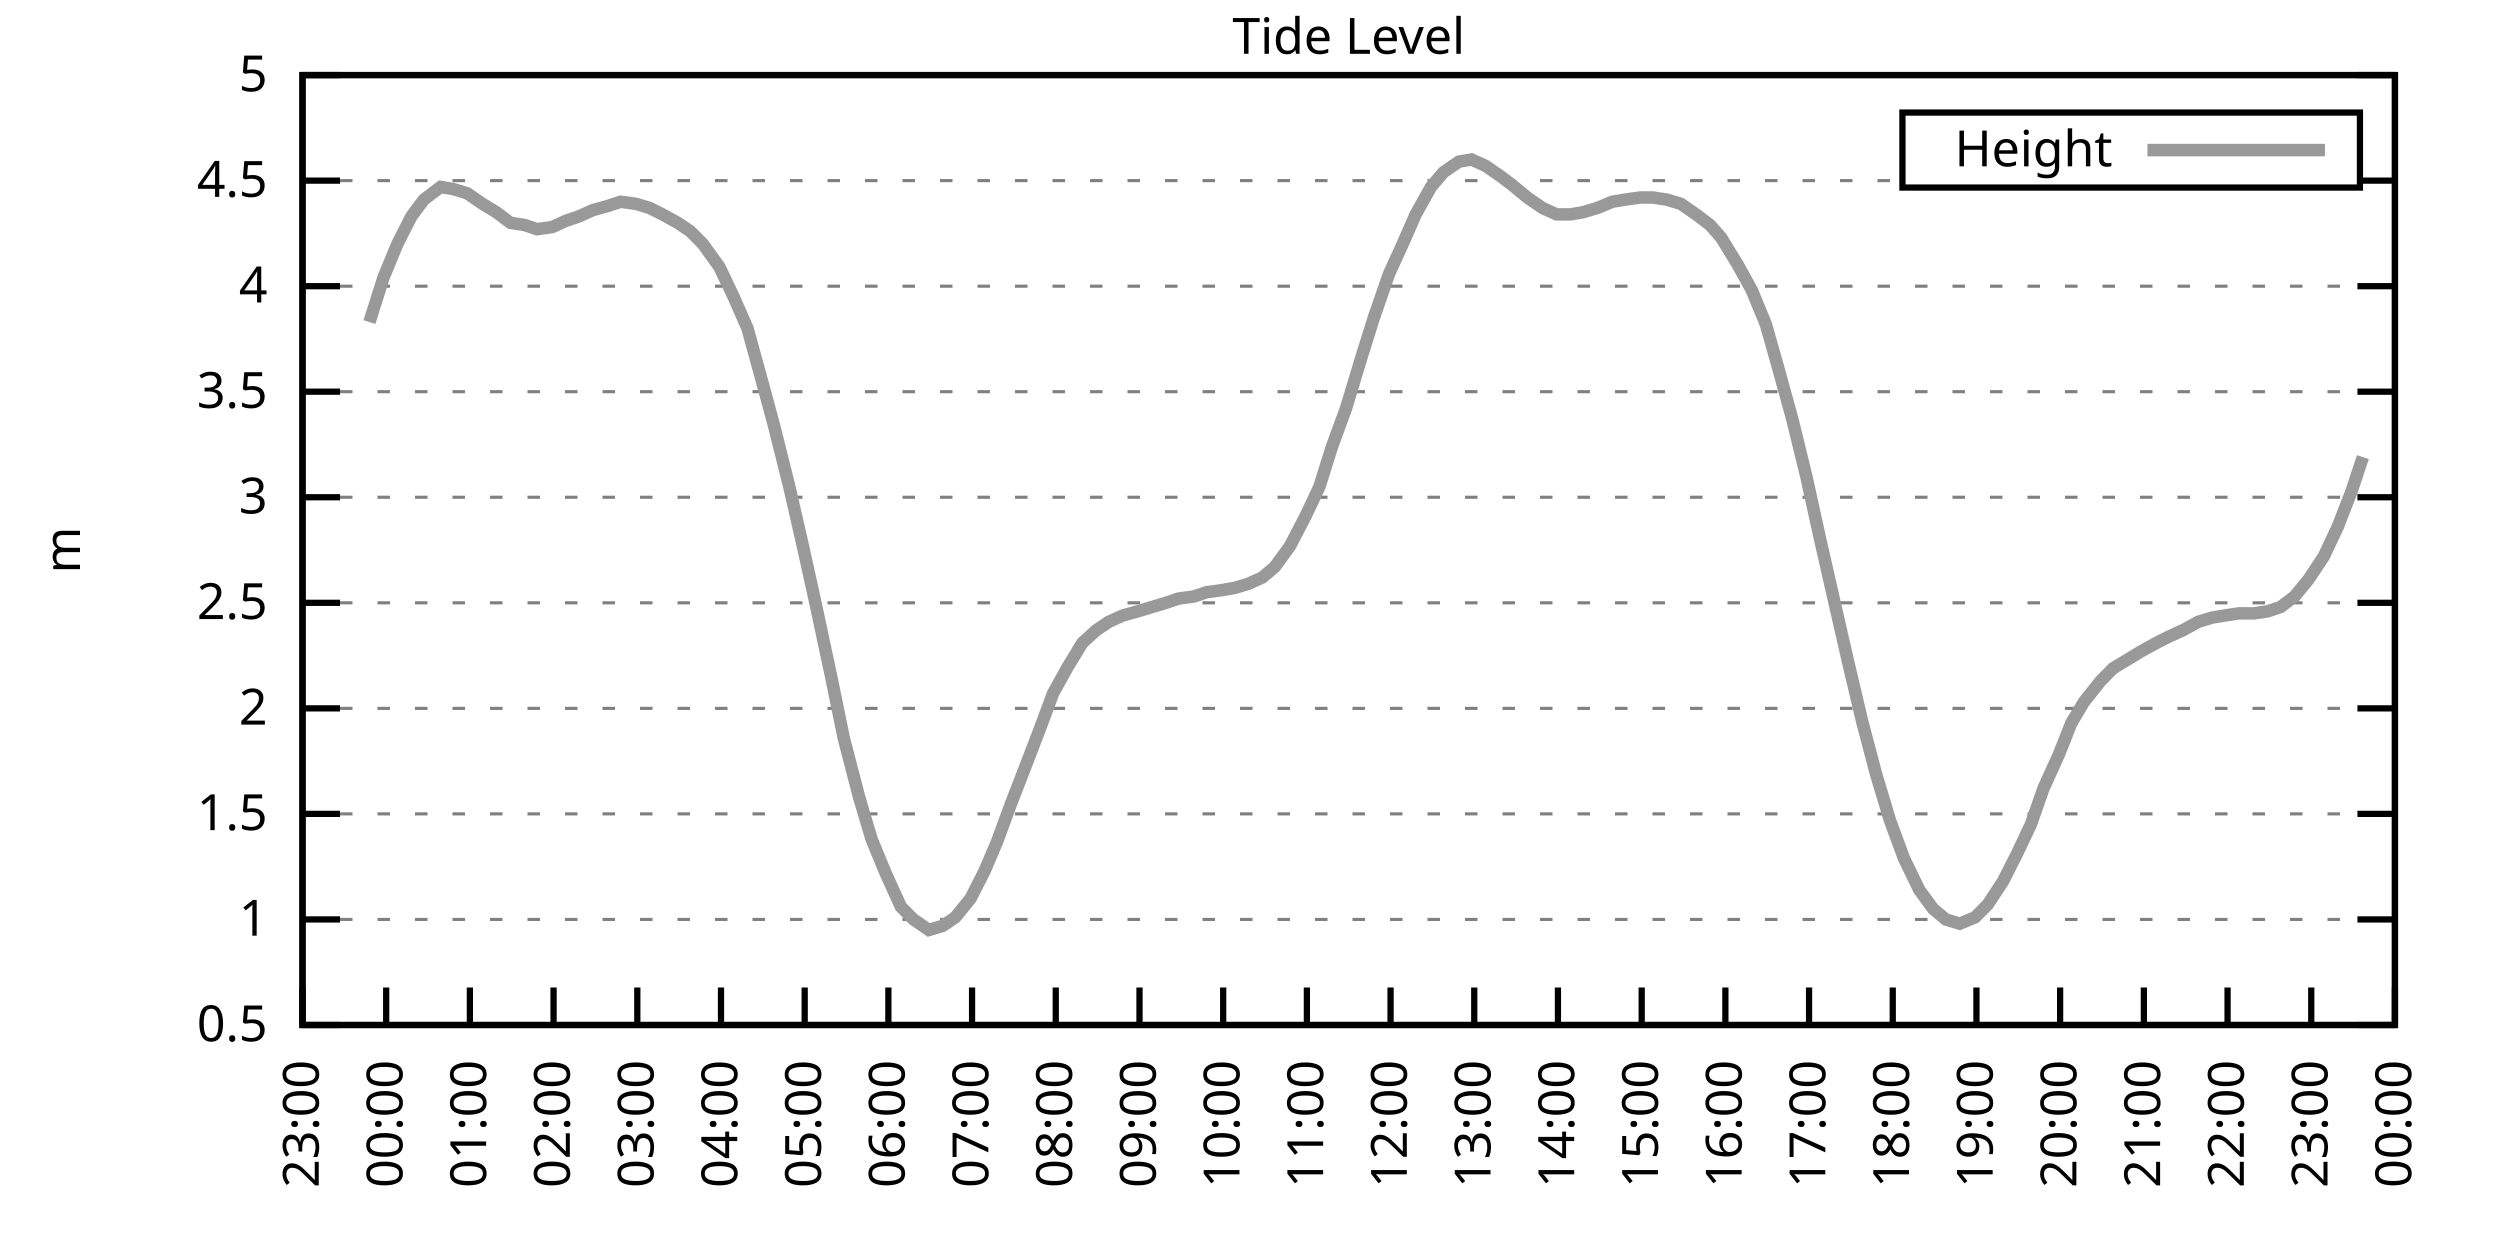
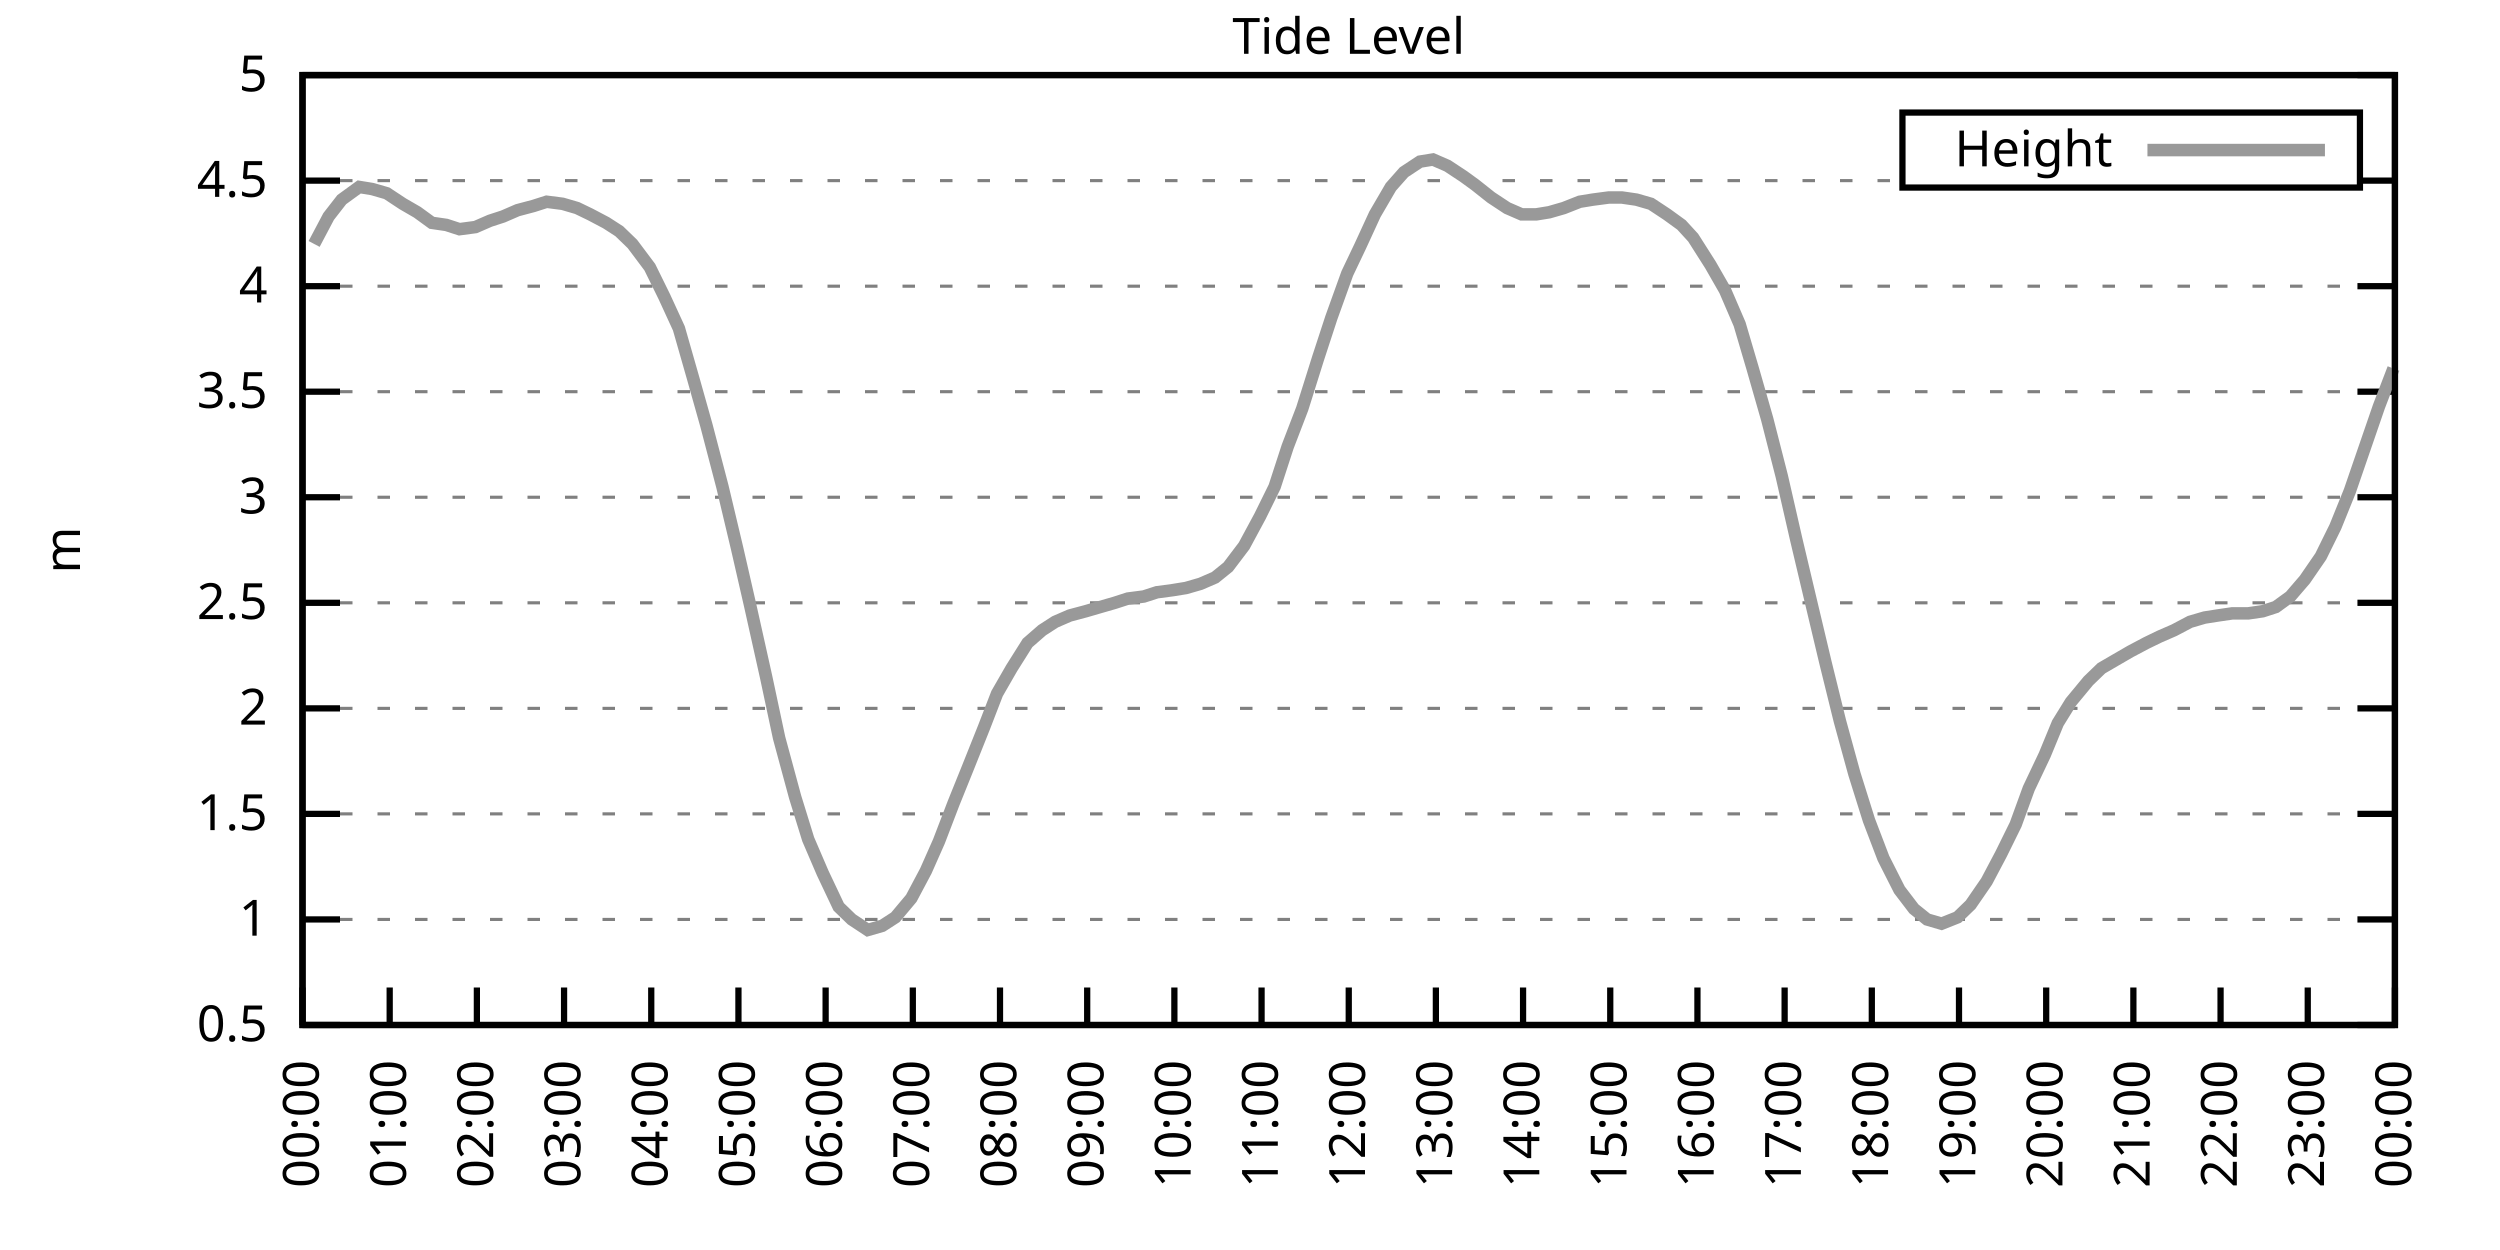
<svg xmlns="http://www.w3.org/2000/svg" xmlns:xlink="http://www.w3.org/1999/xlink" width="400" height="200" viewBox="0 0 400 200">
  <g id="gnuplot_canvas">
    <rect x="0" y="0" width="400" height="200" fill="none" />
    <defs>
      <circle id="gpDot" r="0.5" stroke-width="0.5" stroke="currentColor" />
      <path id="gpPt0" stroke-width="0.333" stroke="currentColor" d="M-1,0 h2 M0,-1 v2" />
      <path id="gpPt1" stroke-width="0.333" stroke="currentColor" d="M-1,-1 L1,1 M1,-1 L-1,1" />
      <path id="gpPt2" stroke-width="0.333" stroke="currentColor" d="M-1,0 L1,0 M0,-1 L0,1 M-1,-1 L1,1 M-1,1 L1,-1" />
      <rect id="gpPt3" stroke-width="0.333" stroke="currentColor" x="-1" y="-1" width="2" height="2" />
      <rect id="gpPt4" stroke-width="0.333" stroke="currentColor" fill="currentColor" x="-1" y="-1" width="2" height="2" />
      <circle id="gpPt5" stroke-width="0.333" stroke="currentColor" cx="0" cy="0" r="1" />
      <use xlink:href="#gpPt5" id="gpPt6" fill="currentColor" stroke="none" />
      <path id="gpPt7" stroke-width="0.333" stroke="currentColor" d="M0,-1.33 L-1.33,0.67 L1.33,0.67 z" />
      <use xlink:href="#gpPt7" id="gpPt8" fill="currentColor" stroke="none" />
      <use xlink:href="#gpPt7" id="gpPt9" stroke="currentColor" transform="rotate(180)" />
      <use xlink:href="#gpPt9" id="gpPt10" fill="currentColor" stroke="none" />
      <use xlink:href="#gpPt3" id="gpPt11" stroke="currentColor" transform="rotate(45)" />
      <use xlink:href="#gpPt11" id="gpPt12" fill="currentColor" stroke="none" />
      <path id="gpPt13" stroke-width="0.333" stroke="currentColor" d="M0,1.330 L1.265,0.411 L0.782,-1.067 L-0.782,-1.076 L-1.265,0.411 z" />
      <use xlink:href="#gpPt13" id="gpPt14" fill="currentColor" stroke="none" />
      <filter id="textbox" filterUnits="objectBoundingBox" x="0" y="0" height="1" width="1">
        <feFlood flood-color="white" flood-opacity="1" result="bgnd" />
        <feComposite in="SourceGraphic" in2="bgnd" operator="atop" />
      </filter>
      <filter id="greybox" filterUnits="objectBoundingBox" x="0" y="0" height="1" width="1">
        <feFlood flood-color="lightgrey" flood-opacity="1" result="grey" />
        <feComposite in="SourceGraphic" in2="grey" operator="atop" />
      </filter>
    </defs>
    <g fill="none" color="white" stroke="currentColor" stroke-width="1.00" stroke-linecap="butt" stroke-linejoin="miter">
</g>
    <g fill="none" color="black" stroke="currentColor" stroke-width="1.00" stroke-linecap="butt" stroke-linejoin="miter">
      <g stroke="none" shape-rendering="crispEdges">
        <polygon fill="rgb(255, 255, 255)" points="48.40,164.00 383.18,164.00 383.18,12.02 48.40,12.02 " />
      </g>
    </g>
    <g fill="none" color="black" stroke="currentColor" stroke-width="1.00" stroke-linecap="butt" stroke-linejoin="miter">
</g>
    <g fill="none" color="black" stroke="black" stroke-width="0.50" stroke-linecap="butt" stroke-linejoin="miter">
</g>
    <g fill="none" color="gray" stroke="currentColor" stroke-width="0.50" stroke-linecap="butt" stroke-linejoin="miter">
      <path stroke="gray" stroke-dasharray="2,4" class="gridline" d="M48.40,164.00 L383.19,164.00  " />
    </g>
    <g fill="none" color="gray" stroke="gray" stroke-width="1.00" stroke-linecap="butt" stroke-linejoin="miter">
</g>
    <g fill="none" color="black" stroke="currentColor" stroke-width="1.00" stroke-linecap="butt" stroke-linejoin="miter">
      <path stroke="black" d="M48.40,164.00 L54.40,164.00 M383.19,164.00 L377.19,164.00  " />
      <g transform="translate(42.80,166.60)" stroke="none" fill="black" font-family="Sans" font-size="8.00" text-anchor="end">
        <text>
          <tspan font-family="Sans"> 0.5</tspan>
        </text>
      </g>
    </g>
    <g fill="none" color="black" stroke="currentColor" stroke-width="1.00" stroke-linecap="butt" stroke-linejoin="miter">
</g>
    <g fill="none" color="black" stroke="black" stroke-width="0.50" stroke-linecap="butt" stroke-linejoin="miter">
</g>
    <g fill="none" color="gray" stroke="currentColor" stroke-width="0.50" stroke-linecap="butt" stroke-linejoin="miter">
      <path stroke="gray" stroke-dasharray="2,4" class="gridline" d="M48.40,147.11 L383.19,147.11  " />
    </g>
    <g fill="none" color="gray" stroke="gray" stroke-width="1.00" stroke-linecap="butt" stroke-linejoin="miter">
</g>
    <g fill="none" color="black" stroke="currentColor" stroke-width="1.00" stroke-linecap="butt" stroke-linejoin="miter">
      <path stroke="black" d="M48.40,147.11 L54.40,147.11 M383.19,147.11 L377.19,147.11  " />
      <g transform="translate(42.80,149.71)" stroke="none" fill="black" font-family="Sans" font-size="8.00" text-anchor="end">
        <text>
          <tspan font-family="Sans"> 1</tspan>
        </text>
      </g>
    </g>
    <g fill="none" color="black" stroke="currentColor" stroke-width="1.00" stroke-linecap="butt" stroke-linejoin="miter">
</g>
    <g fill="none" color="black" stroke="black" stroke-width="0.50" stroke-linecap="butt" stroke-linejoin="miter">
</g>
    <g fill="none" color="gray" stroke="currentColor" stroke-width="0.50" stroke-linecap="butt" stroke-linejoin="miter">
      <path stroke="gray" stroke-dasharray="2,4" class="gridline" d="M48.40,130.22 L383.19,130.22  " />
    </g>
    <g fill="none" color="gray" stroke="gray" stroke-width="1.00" stroke-linecap="butt" stroke-linejoin="miter">
</g>
    <g fill="none" color="black" stroke="currentColor" stroke-width="1.00" stroke-linecap="butt" stroke-linejoin="miter">
      <path stroke="black" d="M48.40,130.22 L54.40,130.22 M383.19,130.22 L377.19,130.22  " />
      <g transform="translate(42.80,132.82)" stroke="none" fill="black" font-family="Sans" font-size="8.00" text-anchor="end">
        <text>
          <tspan font-family="Sans"> 1.5</tspan>
        </text>
      </g>
    </g>
    <g fill="none" color="black" stroke="currentColor" stroke-width="1.00" stroke-linecap="butt" stroke-linejoin="miter">
</g>
    <g fill="none" color="black" stroke="black" stroke-width="0.50" stroke-linecap="butt" stroke-linejoin="miter">
</g>
    <g fill="none" color="gray" stroke="currentColor" stroke-width="0.50" stroke-linecap="butt" stroke-linejoin="miter">
      <path stroke="gray" stroke-dasharray="2,4" class="gridline" d="M48.40,113.34 L383.19,113.34  " />
    </g>
    <g fill="none" color="gray" stroke="gray" stroke-width="1.00" stroke-linecap="butt" stroke-linejoin="miter">
</g>
    <g fill="none" color="black" stroke="currentColor" stroke-width="1.00" stroke-linecap="butt" stroke-linejoin="miter">
      <path stroke="black" d="M48.40,113.34 L54.40,113.34 M383.19,113.34 L377.19,113.34  " />
      <g transform="translate(42.80,115.94)" stroke="none" fill="black" font-family="Sans" font-size="8.00" text-anchor="end">
        <text>
          <tspan font-family="Sans"> 2</tspan>
        </text>
      </g>
    </g>
    <g fill="none" color="black" stroke="currentColor" stroke-width="1.00" stroke-linecap="butt" stroke-linejoin="miter">
</g>
    <g fill="none" color="black" stroke="black" stroke-width="0.50" stroke-linecap="butt" stroke-linejoin="miter">
</g>
    <g fill="none" color="gray" stroke="currentColor" stroke-width="0.50" stroke-linecap="butt" stroke-linejoin="miter">
      <path stroke="gray" stroke-dasharray="2,4" class="gridline" d="M48.40,96.45 L383.19,96.45  " />
    </g>
    <g fill="none" color="gray" stroke="gray" stroke-width="1.00" stroke-linecap="butt" stroke-linejoin="miter">
</g>
    <g fill="none" color="black" stroke="currentColor" stroke-width="1.00" stroke-linecap="butt" stroke-linejoin="miter">
      <path stroke="black" d="M48.40,96.45 L54.40,96.45 M383.19,96.45 L377.19,96.45  " />
      <g transform="translate(42.80,99.05)" stroke="none" fill="black" font-family="Sans" font-size="8.00" text-anchor="end">
        <text>
          <tspan font-family="Sans"> 2.5</tspan>
        </text>
      </g>
    </g>
    <g fill="none" color="black" stroke="currentColor" stroke-width="1.00" stroke-linecap="butt" stroke-linejoin="miter">
</g>
    <g fill="none" color="black" stroke="black" stroke-width="0.50" stroke-linecap="butt" stroke-linejoin="miter">
</g>
    <g fill="none" color="gray" stroke="currentColor" stroke-width="0.50" stroke-linecap="butt" stroke-linejoin="miter">
      <path stroke="gray" stroke-dasharray="2,4" class="gridline" d="M48.40,79.56 L383.19,79.56  " />
    </g>
    <g fill="none" color="gray" stroke="gray" stroke-width="1.00" stroke-linecap="butt" stroke-linejoin="miter">
</g>
    <g fill="none" color="black" stroke="currentColor" stroke-width="1.00" stroke-linecap="butt" stroke-linejoin="miter">
      <path stroke="black" d="M48.40,79.56 L54.40,79.56 M383.19,79.56 L377.19,79.56  " />
      <g transform="translate(42.80,82.16)" stroke="none" fill="black" font-family="Sans" font-size="8.00" text-anchor="end">
        <text>
          <tspan font-family="Sans"> 3</tspan>
        </text>
      </g>
    </g>
    <g fill="none" color="black" stroke="currentColor" stroke-width="1.00" stroke-linecap="butt" stroke-linejoin="miter">
</g>
    <g fill="none" color="black" stroke="black" stroke-width="0.50" stroke-linecap="butt" stroke-linejoin="miter">
</g>
    <g fill="none" color="gray" stroke="currentColor" stroke-width="0.50" stroke-linecap="butt" stroke-linejoin="miter">
      <path stroke="gray" stroke-dasharray="2,4" class="gridline" d="M48.40,62.67 L383.19,62.67  " />
    </g>
    <g fill="none" color="gray" stroke="gray" stroke-width="1.00" stroke-linecap="butt" stroke-linejoin="miter">
</g>
    <g fill="none" color="black" stroke="currentColor" stroke-width="1.00" stroke-linecap="butt" stroke-linejoin="miter">
      <path stroke="black" d="M48.40,62.67 L54.40,62.67 M383.19,62.67 L377.19,62.67  " />
      <g transform="translate(42.80,65.27)" stroke="none" fill="black" font-family="Sans" font-size="8.00" text-anchor="end">
        <text>
          <tspan font-family="Sans"> 3.5</tspan>
        </text>
      </g>
    </g>
    <g fill="none" color="black" stroke="currentColor" stroke-width="1.00" stroke-linecap="butt" stroke-linejoin="miter">
</g>
    <g fill="none" color="black" stroke="black" stroke-width="0.50" stroke-linecap="butt" stroke-linejoin="miter">
</g>
    <g fill="none" color="gray" stroke="currentColor" stroke-width="0.50" stroke-linecap="butt" stroke-linejoin="miter">
      <path stroke="gray" stroke-dasharray="2,4" class="gridline" d="M48.40,45.79 L383.19,45.79  " />
    </g>
    <g fill="none" color="gray" stroke="gray" stroke-width="1.00" stroke-linecap="butt" stroke-linejoin="miter">
</g>
    <g fill="none" color="black" stroke="currentColor" stroke-width="1.00" stroke-linecap="butt" stroke-linejoin="miter">
      <path stroke="black" d="M48.40,45.79 L54.40,45.79 M383.19,45.79 L377.19,45.79  " />
      <g transform="translate(42.80,48.39)" stroke="none" fill="black" font-family="Sans" font-size="8.00" text-anchor="end">
        <text>
          <tspan font-family="Sans"> 4</tspan>
        </text>
      </g>
    </g>
    <g fill="none" color="black" stroke="currentColor" stroke-width="1.00" stroke-linecap="butt" stroke-linejoin="miter">
</g>
    <g fill="none" color="black" stroke="black" stroke-width="0.50" stroke-linecap="butt" stroke-linejoin="miter">
</g>
    <g fill="none" color="gray" stroke="currentColor" stroke-width="0.50" stroke-linecap="butt" stroke-linejoin="miter">
      <path stroke="gray" stroke-dasharray="2,4" class="gridline" d="M48.40,28.90 L304.39,28.90 M377.59,28.90 L383.19,28.90  " />
    </g>
    <g fill="none" color="gray" stroke="gray" stroke-width="1.00" stroke-linecap="butt" stroke-linejoin="miter">
</g>
    <g fill="none" color="black" stroke="currentColor" stroke-width="1.00" stroke-linecap="butt" stroke-linejoin="miter">
      <path stroke="black" d="M48.40,28.90 L54.40,28.90 M383.19,28.90 L377.19,28.90  " />
      <g transform="translate(42.80,31.50)" stroke="none" fill="black" font-family="Sans" font-size="8.00" text-anchor="end">
        <text>
          <tspan font-family="Sans"> 4.5</tspan>
        </text>
      </g>
    </g>
    <g fill="none" color="black" stroke="currentColor" stroke-width="1.00" stroke-linecap="butt" stroke-linejoin="miter">
</g>
    <g fill="none" color="black" stroke="black" stroke-width="0.50" stroke-linecap="butt" stroke-linejoin="miter">
</g>
    <g fill="none" color="gray" stroke="currentColor" stroke-width="0.50" stroke-linecap="butt" stroke-linejoin="miter">
      <path stroke="gray" stroke-dasharray="2,4" class="gridline" d="M48.40,12.01 L383.19,12.01  " />
    </g>
    <g fill="none" color="gray" stroke="gray" stroke-width="1.00" stroke-linecap="butt" stroke-linejoin="miter">
</g>
    <g fill="none" color="black" stroke="currentColor" stroke-width="1.00" stroke-linecap="butt" stroke-linejoin="miter">
      <path stroke="black" d="M48.40,12.01 L54.40,12.01 M383.19,12.01 L377.19,12.01  " />
      <g transform="translate(42.80,14.61)" stroke="none" fill="black" font-family="Sans" font-size="8.00" text-anchor="end">
        <text>
          <tspan font-family="Sans"> 5</tspan>
        </text>
      </g>
    </g>
    <g fill="none" color="black" stroke="currentColor" stroke-width="1.00" stroke-linecap="butt" stroke-linejoin="miter">
      <path stroke="black" d="M48.40,164.00 L48.40,158.00  " />
      <g transform="translate(51.00,169.60) rotate(270.00)" stroke="none" fill="black" font-family="Sans" font-size="8.00" text-anchor="end">
        <text>
-           <tspan font-family="Sans">23:00</tspan>
-         </text>
-       </g>
-     </g>
-     <g fill="none" color="black" stroke="currentColor" stroke-width="1.00" stroke-linecap="butt" stroke-linejoin="miter">
-       <path stroke="black" d="M61.79,164.00 L61.79,158.00  " />
-       <g transform="translate(64.39,169.60) rotate(270.00)" stroke="none" fill="black" font-family="Sans" font-size="8.00" text-anchor="end">
-         <text>
          <tspan font-family="Sans">00:00</tspan>
        </text>
      </g>
    </g>
    <g fill="none" color="black" stroke="currentColor" stroke-width="1.00" stroke-linecap="butt" stroke-linejoin="miter">
-       <path stroke="black" d="M75.18,164.00 L75.18,158.00  " />
-       <g transform="translate(77.78,169.60) rotate(270.00)" stroke="none" fill="black" font-family="Sans" font-size="8.00" text-anchor="end">
+       <path stroke="black" d="M62.35,164.00 L62.35,158.00  " />
+       <g transform="translate(64.95,169.60) rotate(270.00)" stroke="none" fill="black" font-family="Sans" font-size="8.00" text-anchor="end">
        <text>
          <tspan font-family="Sans">01:00</tspan>
        </text>
      </g>
    </g>
    <g fill="none" color="black" stroke="currentColor" stroke-width="1.00" stroke-linecap="butt" stroke-linejoin="miter">
-       <path stroke="black" d="M88.57,164.00 L88.57,158.00  " />
-       <g transform="translate(91.17,169.60) rotate(270.00)" stroke="none" fill="black" font-family="Sans" font-size="8.00" text-anchor="end">
+       <path stroke="black" d="M76.30,164.00 L76.30,158.00  " />
+       <g transform="translate(78.90,169.60) rotate(270.00)" stroke="none" fill="black" font-family="Sans" font-size="8.00" text-anchor="end">
        <text>
          <tspan font-family="Sans">02:00</tspan>
        </text>
      </g>
    </g>
    <g fill="none" color="black" stroke="currentColor" stroke-width="1.00" stroke-linecap="butt" stroke-linejoin="miter">
-       <path stroke="black" d="M101.97,164.00 L101.97,158.00  " />
-       <g transform="translate(104.57,169.60) rotate(270.00)" stroke="none" fill="black" font-family="Sans" font-size="8.00" text-anchor="end">
+       <path stroke="black" d="M90.25,164.00 L90.25,158.00  " />
+       <g transform="translate(92.85,169.60) rotate(270.00)" stroke="none" fill="black" font-family="Sans" font-size="8.00" text-anchor="end">
        <text>
          <tspan font-family="Sans">03:00</tspan>
        </text>
      </g>
    </g>
    <g fill="none" color="black" stroke="currentColor" stroke-width="1.00" stroke-linecap="butt" stroke-linejoin="miter">
-       <path stroke="black" d="M115.36,164.00 L115.36,158.00  " />
-       <g transform="translate(117.96,169.60) rotate(270.00)" stroke="none" fill="black" font-family="Sans" font-size="8.00" text-anchor="end">
+       <path stroke="black" d="M104.20,164.00 L104.20,158.00  " />
+       <g transform="translate(106.80,169.60) rotate(270.00)" stroke="none" fill="black" font-family="Sans" font-size="8.00" text-anchor="end">
        <text>
          <tspan font-family="Sans">04:00</tspan>
        </text>
      </g>
    </g>
    <g fill="none" color="black" stroke="currentColor" stroke-width="1.00" stroke-linecap="butt" stroke-linejoin="miter">
-       <path stroke="black" d="M128.75,164.00 L128.75,158.00  " />
-       <g transform="translate(131.35,169.60) rotate(270.00)" stroke="none" fill="black" font-family="Sans" font-size="8.00" text-anchor="end">
+       <path stroke="black" d="M118.15,164.00 L118.15,158.00  " />
+       <g transform="translate(120.75,169.60) rotate(270.00)" stroke="none" fill="black" font-family="Sans" font-size="8.00" text-anchor="end">
        <text>
          <tspan font-family="Sans">05:00</tspan>
        </text>
      </g>
    </g>
    <g fill="none" color="black" stroke="currentColor" stroke-width="1.00" stroke-linecap="butt" stroke-linejoin="miter">
-       <path stroke="black" d="M142.14,164.00 L142.14,158.00  " />
-       <g transform="translate(144.74,169.60) rotate(270.00)" stroke="none" fill="black" font-family="Sans" font-size="8.00" text-anchor="end">
+       <path stroke="black" d="M132.10,164.00 L132.10,158.00  " />
+       <g transform="translate(134.70,169.60) rotate(270.00)" stroke="none" fill="black" font-family="Sans" font-size="8.00" text-anchor="end">
        <text>
          <tspan font-family="Sans">06:00</tspan>
        </text>
      </g>
    </g>
    <g fill="none" color="black" stroke="currentColor" stroke-width="1.00" stroke-linecap="butt" stroke-linejoin="miter">
-       <path stroke="black" d="M155.53,164.00 L155.53,158.00  " />
-       <g transform="translate(158.13,169.60) rotate(270.00)" stroke="none" fill="black" font-family="Sans" font-size="8.00" text-anchor="end">
+       <path stroke="black" d="M146.05,164.00 L146.05,158.00  " />
+       <g transform="translate(148.65,169.60) rotate(270.00)" stroke="none" fill="black" font-family="Sans" font-size="8.00" text-anchor="end">
        <text>
          <tspan font-family="Sans">07:00</tspan>
        </text>
      </g>
    </g>
    <g fill="none" color="black" stroke="currentColor" stroke-width="1.00" stroke-linecap="butt" stroke-linejoin="miter">
-       <path stroke="black" d="M168.92,164.00 L168.92,158.00  " />
-       <g transform="translate(171.52,169.60) rotate(270.00)" stroke="none" fill="black" font-family="Sans" font-size="8.00" text-anchor="end">
+       <path stroke="black" d="M160.00,164.00 L160.00,158.00  " />
+       <g transform="translate(162.60,169.60) rotate(270.00)" stroke="none" fill="black" font-family="Sans" font-size="8.00" text-anchor="end">
        <text>
          <tspan font-family="Sans">08:00</tspan>
        </text>
      </g>
    </g>
    <g fill="none" color="black" stroke="currentColor" stroke-width="1.00" stroke-linecap="butt" stroke-linejoin="miter">
-       <path stroke="black" d="M182.32,164.00 L182.32,158.00  " />
-       <g transform="translate(184.92,169.60) rotate(270.00)" stroke="none" fill="black" font-family="Sans" font-size="8.00" text-anchor="end">
+       <path stroke="black" d="M173.95,164.00 L173.95,158.00  " />
+       <g transform="translate(176.55,169.60) rotate(270.00)" stroke="none" fill="black" font-family="Sans" font-size="8.00" text-anchor="end">
        <text>
          <tspan font-family="Sans">09:00</tspan>
        </text>
      </g>
    </g>
    <g fill="none" color="black" stroke="currentColor" stroke-width="1.00" stroke-linecap="butt" stroke-linejoin="miter">
-       <path stroke="black" d="M195.71,164.00 L195.71,158.00  " />
-       <g transform="translate(198.31,169.60) rotate(270.00)" stroke="none" fill="black" font-family="Sans" font-size="8.00" text-anchor="end">
+       <path stroke="black" d="M187.90,164.00 L187.90,158.00  " />
+       <g transform="translate(190.50,169.60) rotate(270.00)" stroke="none" fill="black" font-family="Sans" font-size="8.00" text-anchor="end">
        <text>
          <tspan font-family="Sans">10:00</tspan>
        </text>
      </g>
    </g>
    <g fill="none" color="black" stroke="currentColor" stroke-width="1.00" stroke-linecap="butt" stroke-linejoin="miter">
-       <path stroke="black" d="M209.10,164.00 L209.10,158.00  " />
-       <g transform="translate(211.70,169.60) rotate(270.00)" stroke="none" fill="black" font-family="Sans" font-size="8.00" text-anchor="end">
+       <path stroke="black" d="M201.85,164.00 L201.85,158.00  " />
+       <g transform="translate(204.45,169.60) rotate(270.00)" stroke="none" fill="black" font-family="Sans" font-size="8.00" text-anchor="end">
        <text>
          <tspan font-family="Sans">11:00</tspan>
        </text>
      </g>
    </g>
    <g fill="none" color="black" stroke="currentColor" stroke-width="1.00" stroke-linecap="butt" stroke-linejoin="miter">
-       <path stroke="black" d="M222.49,164.00 L222.49,158.00  " />
-       <g transform="translate(225.09,169.60) rotate(270.00)" stroke="none" fill="black" font-family="Sans" font-size="8.00" text-anchor="end">
+       <path stroke="black" d="M215.80,164.00 L215.80,158.00  " />
+       <g transform="translate(218.40,169.60) rotate(270.00)" stroke="none" fill="black" font-family="Sans" font-size="8.00" text-anchor="end">
        <text>
          <tspan font-family="Sans">12:00</tspan>
        </text>
      </g>
    </g>
    <g fill="none" color="black" stroke="currentColor" stroke-width="1.00" stroke-linecap="butt" stroke-linejoin="miter">
-       <path stroke="black" d="M235.88,164.00 L235.88,158.00  " />
-       <g transform="translate(238.48,169.60) rotate(270.00)" stroke="none" fill="black" font-family="Sans" font-size="8.00" text-anchor="end">
+       <path stroke="black" d="M229.74,164.00 L229.74,158.00  " />
+       <g transform="translate(232.34,169.60) rotate(270.00)" stroke="none" fill="black" font-family="Sans" font-size="8.00" text-anchor="end">
        <text>
          <tspan font-family="Sans">13:00</tspan>
        </text>
      </g>
    </g>
    <g fill="none" color="black" stroke="currentColor" stroke-width="1.00" stroke-linecap="butt" stroke-linejoin="miter">
-       <path stroke="black" d="M249.27,164.00 L249.27,158.00  " />
-       <g transform="translate(251.87,169.60) rotate(270.00)" stroke="none" fill="black" font-family="Sans" font-size="8.00" text-anchor="end">
+       <path stroke="black" d="M243.69,164.00 L243.69,158.00  " />
+       <g transform="translate(246.29,169.60) rotate(270.00)" stroke="none" fill="black" font-family="Sans" font-size="8.00" text-anchor="end">
        <text>
          <tspan font-family="Sans">14:00</tspan>
        </text>
      </g>
    </g>
    <g fill="none" color="black" stroke="currentColor" stroke-width="1.00" stroke-linecap="butt" stroke-linejoin="miter">
-       <path stroke="black" d="M262.67,164.00 L262.67,158.00  " />
-       <g transform="translate(265.27,169.60) rotate(270.00)" stroke="none" fill="black" font-family="Sans" font-size="8.00" text-anchor="end">
+       <path stroke="black" d="M257.64,164.00 L257.64,158.00  " />
+       <g transform="translate(260.24,169.60) rotate(270.00)" stroke="none" fill="black" font-family="Sans" font-size="8.00" text-anchor="end">
        <text>
          <tspan font-family="Sans">15:00</tspan>
        </text>
      </g>
    </g>
    <g fill="none" color="black" stroke="currentColor" stroke-width="1.00" stroke-linecap="butt" stroke-linejoin="miter">
-       <path stroke="black" d="M276.06,164.00 L276.06,158.00  " />
-       <g transform="translate(278.66,169.60) rotate(270.00)" stroke="none" fill="black" font-family="Sans" font-size="8.00" text-anchor="end">
+       <path stroke="black" d="M271.59,164.00 L271.59,158.00  " />
+       <g transform="translate(274.19,169.60) rotate(270.00)" stroke="none" fill="black" font-family="Sans" font-size="8.00" text-anchor="end">
        <text>
          <tspan font-family="Sans">16:00</tspan>
        </text>
      </g>
    </g>
    <g fill="none" color="black" stroke="currentColor" stroke-width="1.00" stroke-linecap="butt" stroke-linejoin="miter">
-       <path stroke="black" d="M289.45,164.00 L289.45,158.00  " />
-       <g transform="translate(292.05,169.60) rotate(270.00)" stroke="none" fill="black" font-family="Sans" font-size="8.00" text-anchor="end">
+       <path stroke="black" d="M285.54,164.00 L285.54,158.00  " />
+       <g transform="translate(288.14,169.60) rotate(270.00)" stroke="none" fill="black" font-family="Sans" font-size="8.00" text-anchor="end">
        <text>
          <tspan font-family="Sans">17:00</tspan>
        </text>
      </g>
    </g>
    <g fill="none" color="black" stroke="currentColor" stroke-width="1.00" stroke-linecap="butt" stroke-linejoin="miter">
-       <path stroke="black" d="M302.84,164.00 L302.84,158.00  " />
-       <g transform="translate(305.44,169.60) rotate(270.00)" stroke="none" fill="black" font-family="Sans" font-size="8.00" text-anchor="end">
+       <path stroke="black" d="M299.49,164.00 L299.49,158.00  " />
+       <g transform="translate(302.09,169.60) rotate(270.00)" stroke="none" fill="black" font-family="Sans" font-size="8.00" text-anchor="end">
        <text>
          <tspan font-family="Sans">18:00</tspan>
        </text>
      </g>
    </g>
    <g fill="none" color="black" stroke="currentColor" stroke-width="1.00" stroke-linecap="butt" stroke-linejoin="miter">
-       <path stroke="black" d="M316.23,164.00 L316.23,158.00  " />
-       <g transform="translate(318.83,169.60) rotate(270.00)" stroke="none" fill="black" font-family="Sans" font-size="8.00" text-anchor="end">
+       <path stroke="black" d="M313.44,164.00 L313.44,158.00  " />
+       <g transform="translate(316.04,169.60) rotate(270.00)" stroke="none" fill="black" font-family="Sans" font-size="8.00" text-anchor="end">
        <text>
          <tspan font-family="Sans">19:00</tspan>
        </text>
      </g>
    </g>
    <g fill="none" color="black" stroke="currentColor" stroke-width="1.00" stroke-linecap="butt" stroke-linejoin="miter">
-       <path stroke="black" d="M329.62,164.00 L329.62,158.00  " />
-       <g transform="translate(332.22,169.60) rotate(270.00)" stroke="none" fill="black" font-family="Sans" font-size="8.00" text-anchor="end">
+       <path stroke="black" d="M327.39,164.00 L327.39,158.00  " />
+       <g transform="translate(329.99,169.60) rotate(270.00)" stroke="none" fill="black" font-family="Sans" font-size="8.00" text-anchor="end">
        <text>
          <tspan font-family="Sans">20:00</tspan>
        </text>
      </g>
    </g>
    <g fill="none" color="black" stroke="currentColor" stroke-width="1.00" stroke-linecap="butt" stroke-linejoin="miter">
-       <path stroke="black" d="M343.02,164.00 L343.02,158.00  " />
-       <g transform="translate(345.62,169.60) rotate(270.00)" stroke="none" fill="black" font-family="Sans" font-size="8.00" text-anchor="end">
+       <path stroke="black" d="M341.34,164.00 L341.34,158.00  " />
+       <g transform="translate(343.94,169.60) rotate(270.00)" stroke="none" fill="black" font-family="Sans" font-size="8.00" text-anchor="end">
        <text>
          <tspan font-family="Sans">21:00</tspan>
        </text>
      </g>
    </g>
    <g fill="none" color="black" stroke="currentColor" stroke-width="1.00" stroke-linecap="butt" stroke-linejoin="miter">
-       <path stroke="black" d="M356.41,164.00 L356.41,158.00  " />
-       <g transform="translate(359.01,169.60) rotate(270.00)" stroke="none" fill="black" font-family="Sans" font-size="8.00" text-anchor="end">
+       <path stroke="black" d="M355.29,164.00 L355.29,158.00  " />
+       <g transform="translate(357.89,169.60) rotate(270.00)" stroke="none" fill="black" font-family="Sans" font-size="8.00" text-anchor="end">
        <text>
          <tspan font-family="Sans">22:00</tspan>
        </text>
      </g>
    </g>
    <g fill="none" color="black" stroke="currentColor" stroke-width="1.00" stroke-linecap="butt" stroke-linejoin="miter">
-       <path stroke="black" d="M369.80,164.00 L369.80,158.00  " />
-       <g transform="translate(372.40,169.60) rotate(270.00)" stroke="none" fill="black" font-family="Sans" font-size="8.00" text-anchor="end">
+       <path stroke="black" d="M369.24,164.00 L369.24,158.00  " />
+       <g transform="translate(371.84,169.60) rotate(270.00)" stroke="none" fill="black" font-family="Sans" font-size="8.00" text-anchor="end">
        <text>
          <tspan font-family="Sans">23:00</tspan>
        </text>
      </g>
    </g>
    <g fill="none" color="black" stroke="currentColor" stroke-width="1.00" stroke-linecap="butt" stroke-linejoin="miter">
      <path stroke="black" d="M383.19,164.00 L383.19,158.00  " />
      <g transform="translate(385.79,169.60) rotate(270.00)" stroke="none" fill="black" font-family="Sans" font-size="8.00" text-anchor="end">
        <text>
          <tspan font-family="Sans">00:00</tspan>
        </text>
      </g>
    </g>
    <g fill="none" color="black" stroke="currentColor" stroke-width="1.00" stroke-linecap="butt" stroke-linejoin="miter">
</g>
    <g fill="none" color="black" stroke="currentColor" stroke-width="1.00" stroke-linecap="butt" stroke-linejoin="miter">
      <path stroke="black" d="M48.40,12.01 L48.40,164.00 L383.19,164.00 L383.19,12.01 L48.40,12.01 Z  " />
    </g>
    <g fill="none" color="black" stroke="currentColor" stroke-width="1.00" stroke-linecap="butt" stroke-linejoin="miter">
</g>
    <g fill="none" color="black" stroke="currentColor" stroke-width="1.00" stroke-linecap="butt" stroke-linejoin="miter">
      <path stroke="black" d="M304.39,30.01 L304.39,18.01 L377.59,18.01 L377.59,30.01 L304.39,30.01 Z  " />
    </g>
    <g id="Tide_level_plot_1">
      <g fill="none" color="white" stroke="black" stroke-width="2.00" stroke-linecap="butt" stroke-linejoin="miter">
</g>
      <g fill="none" color="black" stroke="currentColor" stroke-width="2.00" stroke-linecap="butt" stroke-linejoin="miter">
        <g transform="translate(337.99,26.61)" stroke="none" fill="black" font-family="Sans" font-size="8.00" text-anchor="end">
          <text>
            <tspan font-family="Sans">Height</tspan>
          </text>
        </g>
      </g>
      <g fill="none" color="black" stroke="currentColor" stroke-width="2.00" stroke-linecap="butt" stroke-linejoin="miter">
-         <path stroke="rgb(153, 153, 153)" d="M343.59,24.01 L371.99,24.01 M59.11,51.53 L61.35,44.43 L63.58,39.03 L65.81,34.64 L67.82,31.94 L70.50,29.91   L72.50,30.25 L74.74,30.92 L77.19,32.61 L79.42,33.96 L81.66,35.65 L83.89,35.99 L85.90,36.67 L88.35,36.33   L90.58,35.32 L92.59,34.64 L94.82,33.63 L97.28,32.95 L99.29,32.28 L101.74,32.61 L103.98,33.29 L105.98,34.30   L108.44,35.65 L110.45,37.00 L112.46,39.03 L115.13,42.75 L117.37,47.47 L119.60,52.54 L121.83,60.65 L123.84,68.08   L126.29,77.87 L128.53,87.67 L130.54,96.79 L132.99,108.27 L135.00,118.07 L137.45,127.52 L139.46,134.28 L141.69,139.68   L144.15,145.09 L146.16,147.11 L148.61,148.80 L150.85,148.13 L152.85,146.77 L155.31,143.73 L157.54,139.34 L159.55,134.62   L161.78,128.54 L164.01,122.79 L166.47,116.38 L168.48,110.97 L170.71,106.92 L173.17,102.87 L175.40,100.84 L177.41,99.49   L179.64,98.48 L182.09,97.80 L184.32,97.12 L186.56,96.45 L188.57,95.77 L191.02,95.44 L193.03,94.76 L195.48,94.42   L197.49,94.08 L199.73,93.41 L201.96,92.40 L203.97,90.71 L206.42,87.33 L208.88,82.60 L211.11,77.87 L213.12,71.45   L215.35,65.38 L217.80,57.27 L219.81,50.85 L222.27,43.76 L224.28,39.37 L226.51,34.30 L228.96,29.91 L230.97,27.55   L233.43,25.86 L235.44,25.52 L237.67,26.53 L240.12,28.22 L241.91,29.57 L244.36,31.60 L246.82,33.29 L249.05,34.30   L251.28,34.30 L253.29,33.96 L255.52,33.29 L257.98,32.28 L259.99,31.94 L262.44,31.60 L264.45,31.60 L266.68,31.94   L268.92,32.61 L271.37,34.30 L273.60,35.99 L275.39,38.02 L278.07,42.41 L280.30,46.46 L282.53,51.87 L284.54,58.96   L286.77,67.06 L289.00,76.18 L291.23,86.32 L293.69,97.12 L295.70,105.91 L297.93,115.36 L300.16,123.81 L302.39,131.24   L304.63,137.32 L307.08,142.38 L309.31,145.42 L311.32,147.11 L313.55,147.79 L316.01,146.77 L318.02,144.75 L320.47,141.03   L322.70,136.64 L324.94,131.91 L326.95,126.17 L329.40,120.77 L331.41,115.70 L333.42,112.32 L336.10,108.95 L338.10,106.92   L340.34,105.57 L342.57,104.22 L345.02,102.87 L347.03,101.85 L349.26,100.84 L351.72,99.49 L353.95,98.81 L355.96,98.48   L358.19,98.14 L360.65,98.14 L362.88,97.80 L364.89,97.12 L367.12,95.44 L369.35,92.73 L371.81,89.02 L374.04,84.29   L376.27,78.55 L378.06,73.14  " />
+         <path stroke="rgb(153, 153, 153)" d="M343.59,24.01 L371.99,24.01 M50.26,39.03 L52.58,34.64 L54.68,31.94 L57.47,29.91 L59.56,30.25 L61.88,30.92   L64.44,32.61 L66.77,33.96 L69.09,35.65 L71.42,35.99 L73.51,36.67 L76.07,36.33 L78.39,35.32 L80.48,34.64   L82.81,33.63 L85.37,32.95 L87.46,32.28 L90.02,32.61 L92.34,33.29 L94.43,34.30 L96.99,35.65 L99.08,37.00   L101.18,39.03 L103.97,42.75 L106.29,47.47 L108.62,52.54 L110.94,60.65 L113.03,68.08 L115.59,77.87 L117.92,87.67   L120.01,96.79 L122.57,108.27 L124.66,118.07 L127.22,127.52 L129.31,134.28 L131.63,139.68 L134.19,145.09 L136.28,147.11   L138.84,148.80 L141.16,148.13 L143.26,146.77 L145.81,143.73 L148.14,139.34 L150.23,134.62 L152.56,128.54 L154.88,122.79   L157.44,116.38 L159.53,110.97 L161.86,106.92 L164.41,102.87 L166.74,100.84 L168.83,99.49 L171.16,98.48 L173.71,97.80   L176.04,97.12 L178.36,96.45 L180.46,95.77 L183.01,95.44 L185.11,94.76 L187.66,94.42 L189.76,94.08 L192.08,93.41   L194.41,92.40 L196.50,90.71 L199.06,87.33 L201.61,82.60 L203.94,77.87 L206.03,71.45 L208.36,65.38 L210.91,57.27   L213.01,50.85 L215.56,43.76 L217.65,39.37 L219.98,34.30 L222.54,29.91 L224.63,27.55 L227.19,25.86 L229.28,25.52   L231.60,26.53 L234.16,28.22 L236.02,29.57 L238.58,31.60 L241.14,33.29 L243.46,34.30 L245.79,34.30 L247.88,33.96   L250.20,33.29 L252.76,32.28 L254.85,31.94 L257.41,31.60 L259.50,31.60 L261.83,31.94 L264.15,32.61 L266.71,34.30   L269.04,35.99 L270.90,38.02 L273.69,42.41 L276.01,46.46 L278.34,51.87 L280.43,58.96 L282.75,67.06 L285.08,76.18   L287.40,86.32 L289.96,97.12 L292.05,105.91 L294.38,115.36 L296.70,123.81 L299.03,131.24 L301.35,137.32 L303.91,142.38   L306.23,145.42 L308.33,147.11 L310.65,147.79 L313.21,146.77 L315.30,144.75 L317.86,141.03 L320.18,136.64 L322.51,131.91   L324.60,126.17 L327.16,120.77 L329.25,115.70 L331.34,112.32 L334.13,108.95 L336.23,106.92 L338.55,105.57 L340.88,104.22   L343.43,102.87 L345.53,101.85 L347.85,100.84 L350.41,99.49 L352.73,98.81 L354.83,98.48 L357.15,98.14 L359.71,98.14   L362.03,97.80 L364.13,97.12 L366.45,95.44 L368.78,92.73 L371.33,89.02 L373.66,84.29 L375.98,78.55 L377.84,73.14   L380.63,65.04 L382.96,58.96  " />
      </g>
    </g>
    <g fill="none" color="black" stroke="currentColor" stroke-width="2.00" stroke-linecap="butt" stroke-linejoin="miter">
</g>
    <g fill="none" color="black" stroke="black" stroke-width="1.00" stroke-linecap="butt" stroke-linejoin="miter">
</g>
    <g fill="none" color="black" stroke="currentColor" stroke-width="1.00" stroke-linecap="butt" stroke-linejoin="miter">
      <path stroke="black" d="M48.40,12.01 L48.40,164.00 L383.19,164.00 L383.19,12.01 L48.40,12.01 Z  " />
      <g transform="translate(12.80,88.01) rotate(270.00)" stroke="none" fill="black" font-family="Sans" font-size="8.00" text-anchor="middle">
        <text>
          <tspan font-family="Sans">m</tspan>
        </text>
      </g>
    </g>
    <g fill="none" color="black" stroke="currentColor" stroke-width="1.00" stroke-linecap="butt" stroke-linejoin="miter">
</g>
    <g fill="none" color="black" stroke="currentColor" stroke-width="1.00" stroke-linecap="butt" stroke-linejoin="miter">
      <g transform="translate(215.79,8.61)" stroke="none" fill="black" font-family="Sans" font-size="8.00" text-anchor="middle">
        <text>
          <tspan font-family="Sans">Tide Level</tspan>
        </text>
      </g>
    </g>
    <g fill="none" color="black" stroke="currentColor" stroke-width="1.00" stroke-linecap="butt" stroke-linejoin="miter">
</g>
  </g>
</svg>
